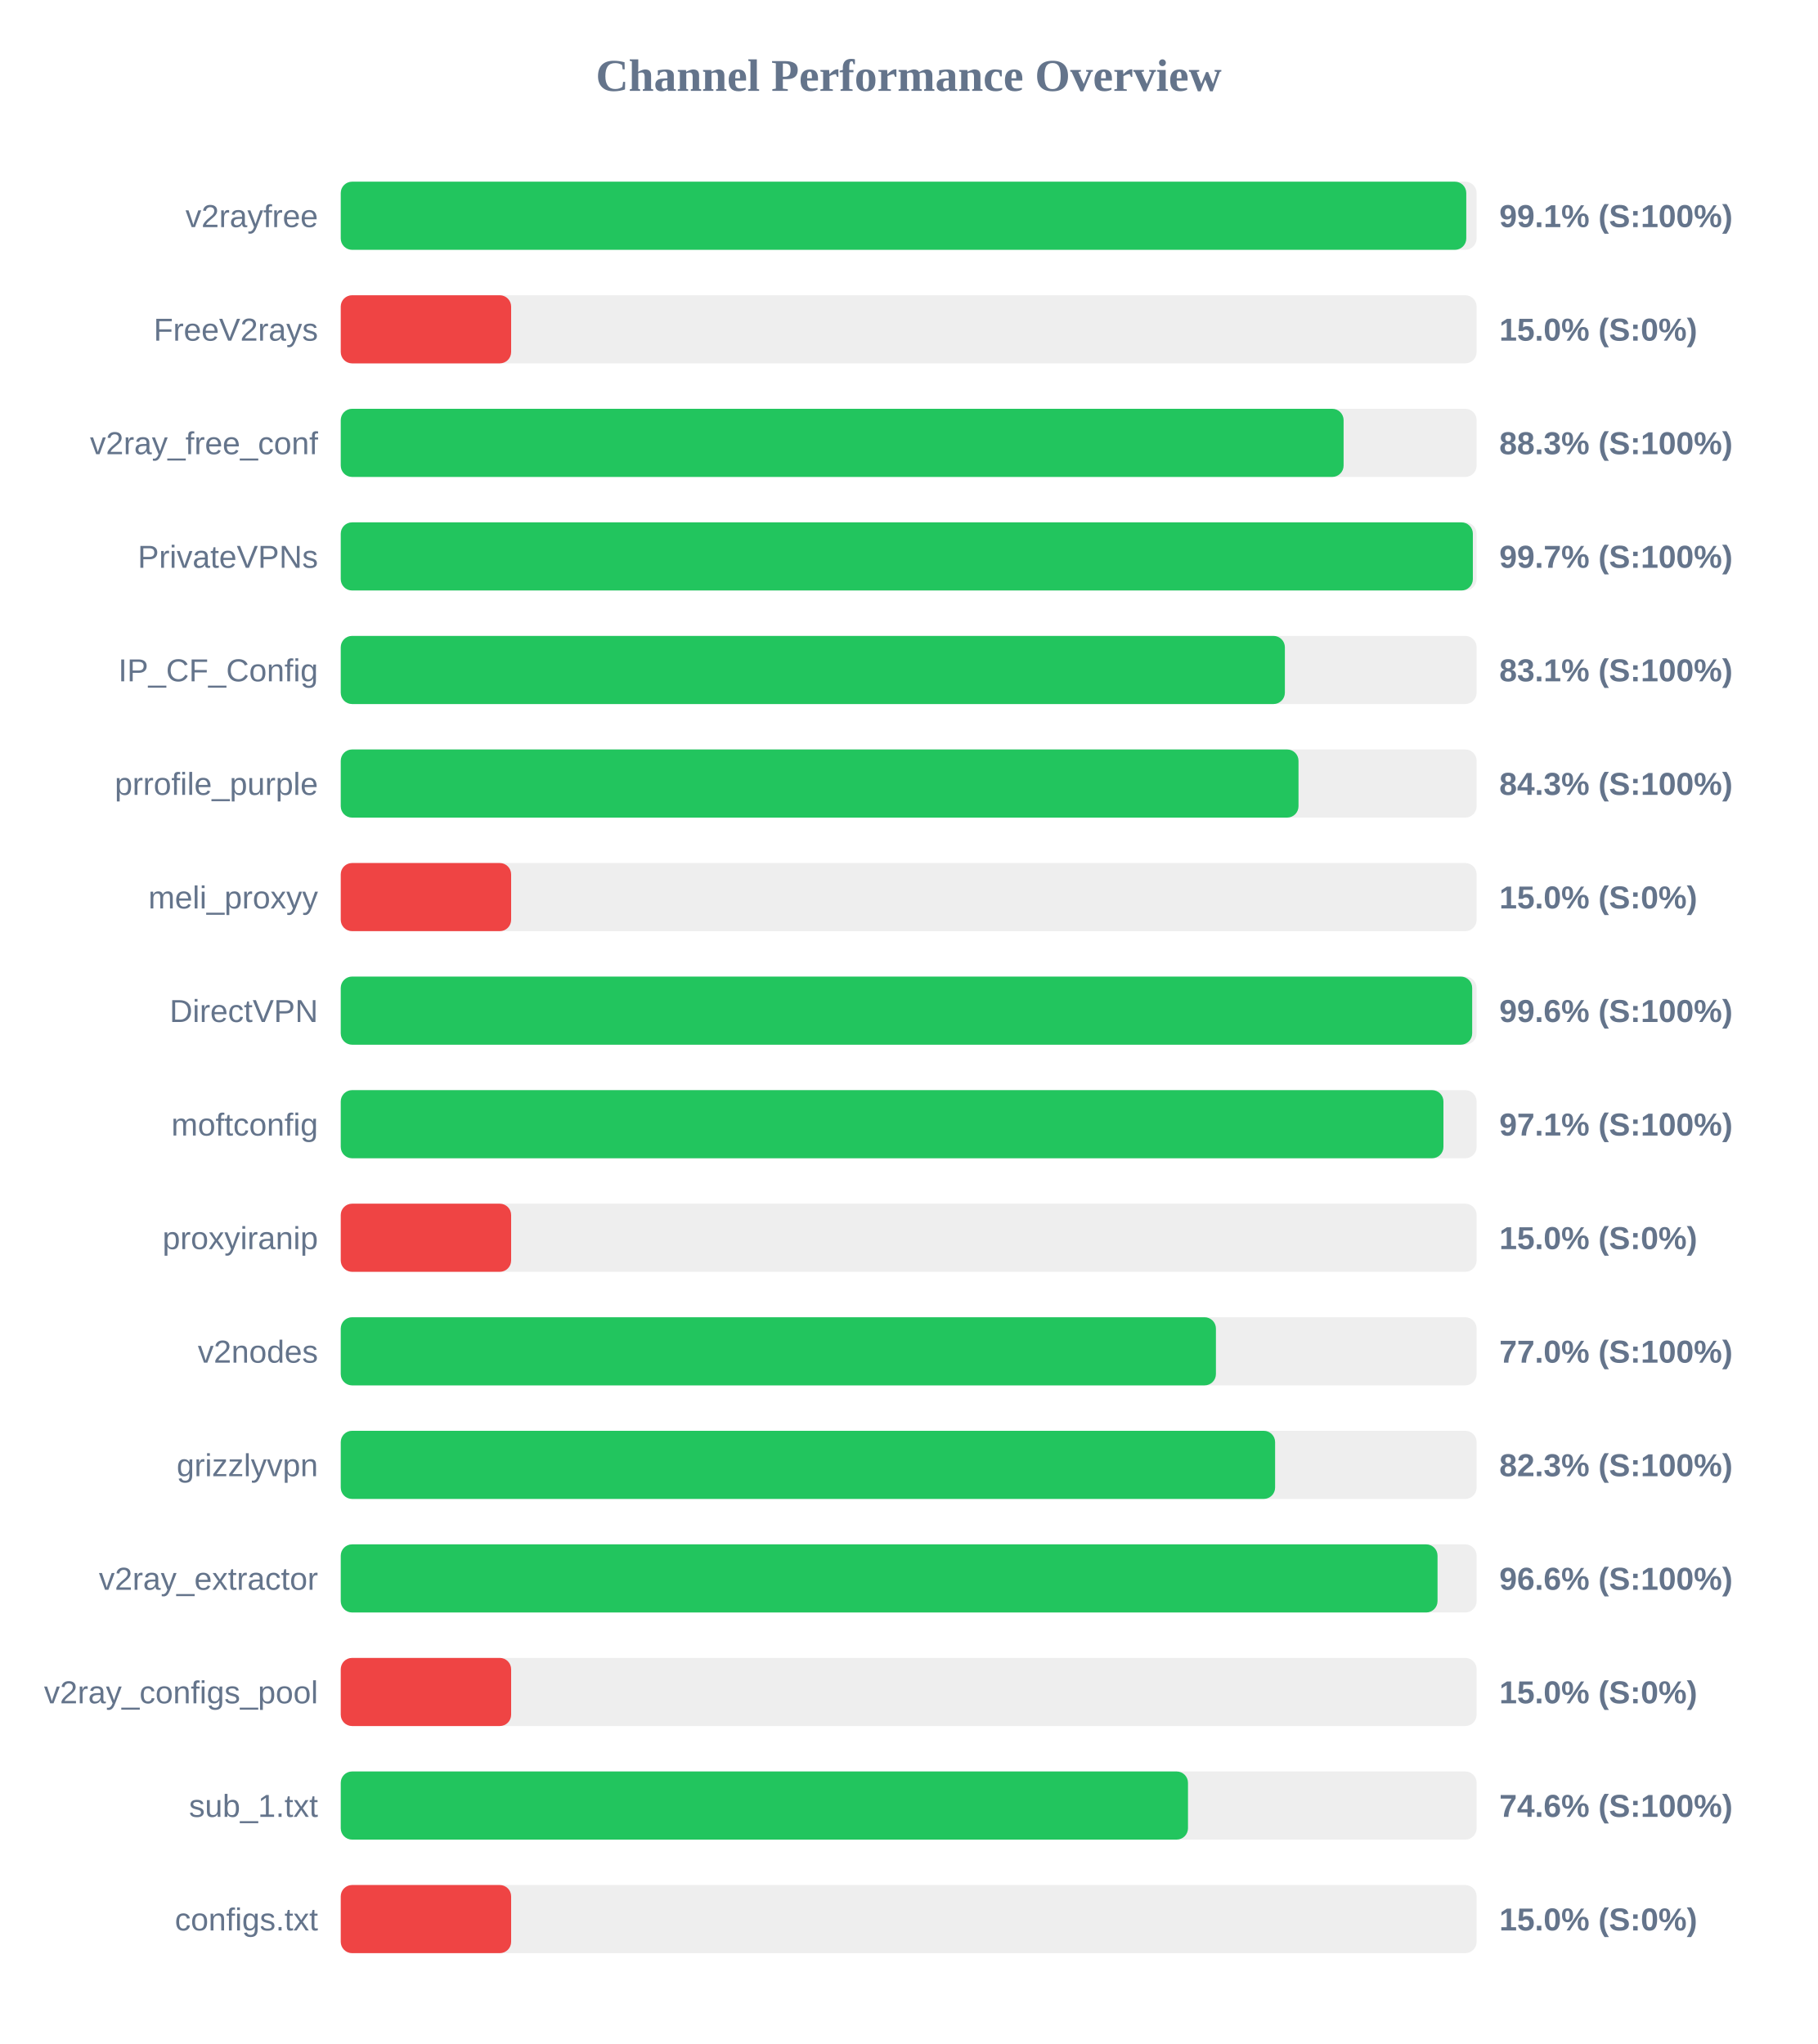
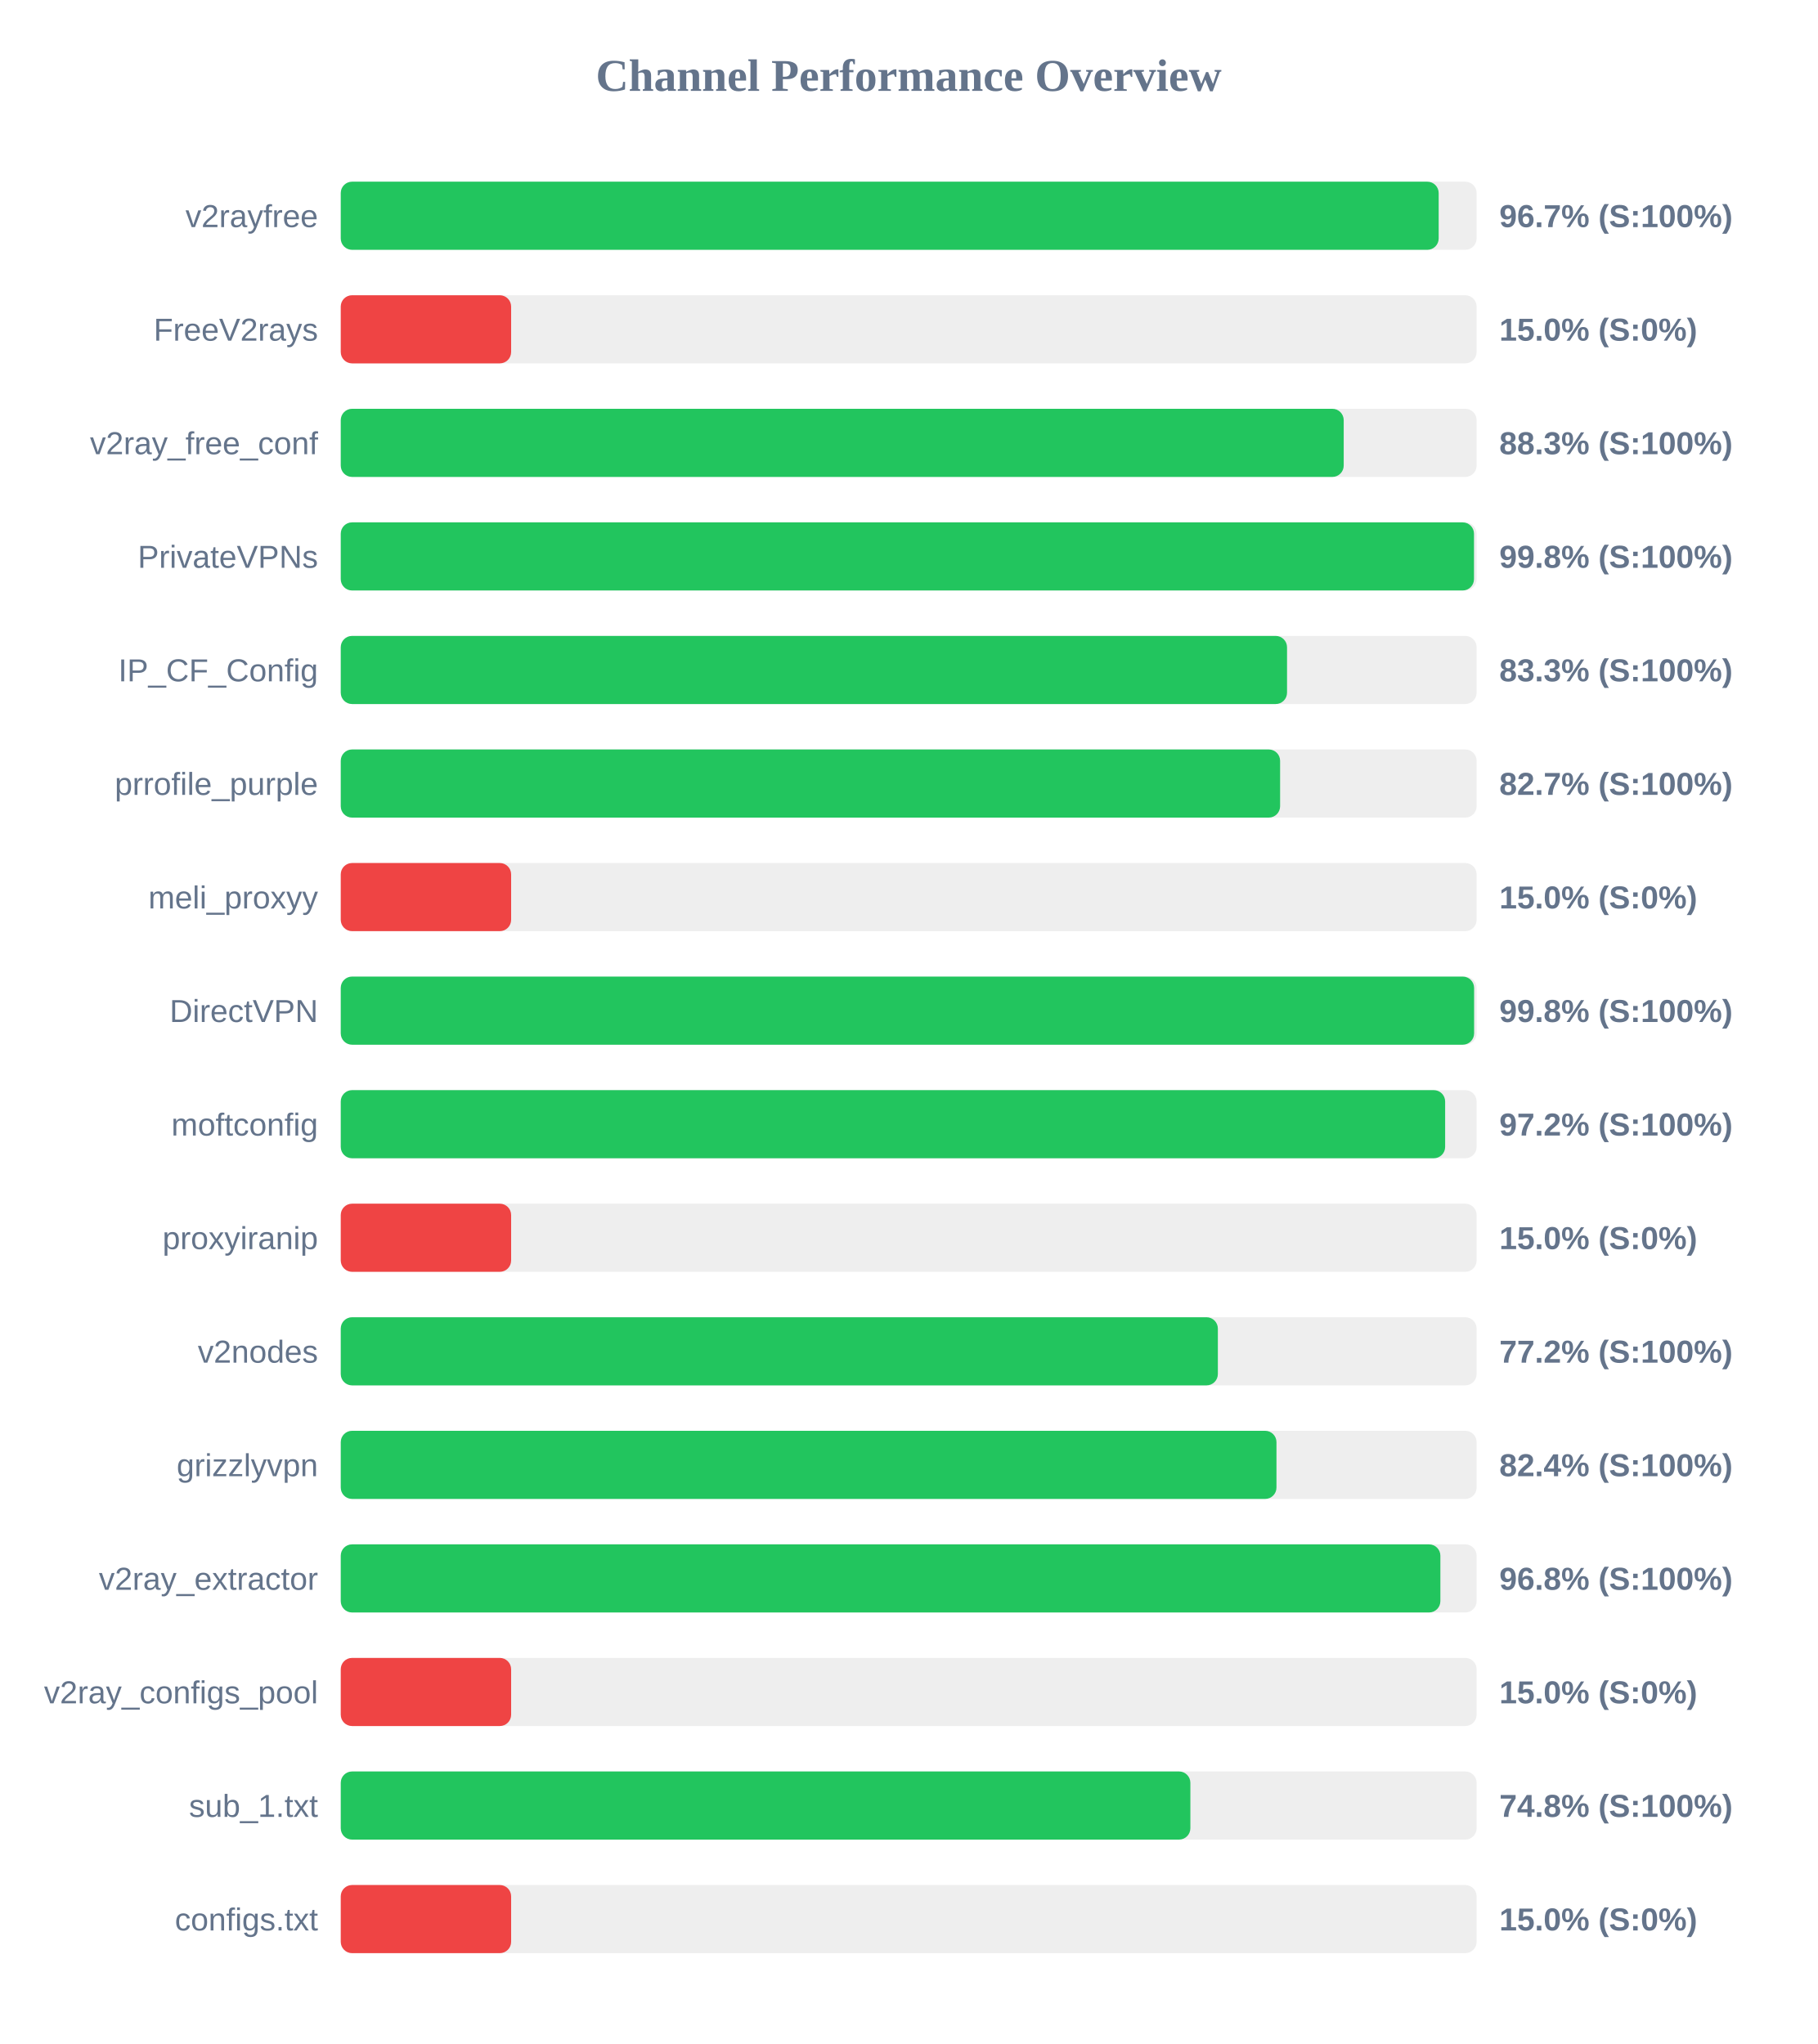
<svg xmlns="http://www.w3.org/2000/svg" width="800" height="900" version="1.1">
  <style>
        .row { font: 14px Arial; fill: #64748b; }
        .score { font: bold 14px Arial; fill: #64748b; }
    </style>
  <text x="400" y="40" text-anchor="middle" font-size="20px" font-weight="bold" fill="#64748b">Channel Performance Overview</text>
  <rect x="150" y="80" width="500" height="30" fill="#eee" rx="5" />
-   <rect x="150" y="80" width="495.45" height="30" fill="#22c55e" rx="5" />
+   <rect x="150" y="80" width="483.3" height="30" fill="#22c55e" rx="5" />
  <text x="140" y="100" text-anchor="end" class="row">v2rayfree</text>
-   <text x="660" y="100" text-anchor="start" class="score">99.1% (S:100%)</text>
+   <text x="660" y="100" text-anchor="start" class="score">96.7% (S:100%)</text>
  <rect x="150" y="130" width="500" height="30" fill="#eee" rx="5" />
  <rect x="150" y="130" width="75.0" height="30" fill="#ef4444" rx="5" />
  <text x="140" y="150" text-anchor="end" class="row">FreeV2rays</text>
  <text x="660" y="150" text-anchor="start" class="score">15.0% (S:0%)</text>
  <rect x="150" y="180" width="500" height="30" fill="#eee" rx="5" />
-   <rect x="150" y="180" width="441.45" height="30" fill="#22c55e" rx="5" />
+   <rect x="150" y="180" width="441.5" height="30" fill="#22c55e" rx="5" />
  <text x="140" y="200" text-anchor="end" class="row">v2ray_free_conf</text>
  <text x="660" y="200" text-anchor="start" class="score">88.3% (S:100%)</text>
  <rect x="150" y="230" width="500" height="30" fill="#eee" rx="5" />
-   <rect x="150" y="230" width="498.35" height="30" fill="#22c55e" rx="5" />
+   <rect x="150" y="230" width="498.85" height="30" fill="#22c55e" rx="5" />
  <text x="140" y="250" text-anchor="end" class="row">PrivateVPNs</text>
-   <text x="660" y="250" text-anchor="start" class="score">99.7% (S:100%)</text>
+   <text x="660" y="250" text-anchor="start" class="score">99.8% (S:100%)</text>
  <rect x="150" y="280" width="500" height="30" fill="#eee" rx="5" />
-   <rect x="150" y="280" width="415.6" height="30" fill="#22c55e" rx="5" />
+   <rect x="150" y="280" width="416.55" height="30" fill="#22c55e" rx="5" />
  <text x="140" y="300" text-anchor="end" class="row">IP_CF_Config</text>
-   <text x="660" y="300" text-anchor="start" class="score">83.1% (S:100%)</text>
+   <text x="660" y="300" text-anchor="start" class="score">83.3% (S:100%)</text>
  <rect x="150" y="330" width="500" height="30" fill="#eee" rx="5" />
-   <rect x="150" y="330" width="421.6" height="30" fill="#22c55e" rx="5" />
+   <rect x="150" y="330" width="413.5" height="30" fill="#22c55e" rx="5" />
  <text x="140" y="350" text-anchor="end" class="row">prrofile_purple</text>
-   <text x="660" y="350" text-anchor="start" class="score">84.3% (S:100%)</text>
+   <text x="660" y="350" text-anchor="start" class="score">82.7% (S:100%)</text>
  <rect x="150" y="380" width="500" height="30" fill="#eee" rx="5" />
  <rect x="150" y="380" width="75.0" height="30" fill="#ef4444" rx="5" />
  <text x="140" y="400" text-anchor="end" class="row">meli_proxyy</text>
  <text x="660" y="400" text-anchor="start" class="score">15.0% (S:0%)</text>
  <rect x="150" y="430" width="500" height="30" fill="#eee" rx="5" />
-   <rect x="150" y="430" width="498.05" height="30" fill="#22c55e" rx="5" />
+   <rect x="150" y="430" width="498.9" height="30" fill="#22c55e" rx="5" />
  <text x="140" y="450" text-anchor="end" class="row">DirectVPN</text>
-   <text x="660" y="450" text-anchor="start" class="score">99.6% (S:100%)</text>
+   <text x="660" y="450" text-anchor="start" class="score">99.8% (S:100%)</text>
  <rect x="150" y="480" width="500" height="30" fill="#eee" rx="5" />
-   <rect x="150" y="480" width="485.4" height="30" fill="#22c55e" rx="5" />
+   <rect x="150" y="480" width="486.15" height="30" fill="#22c55e" rx="5" />
  <text x="140" y="500" text-anchor="end" class="row">moftconfig</text>
-   <text x="660" y="500" text-anchor="start" class="score">97.1% (S:100%)</text>
+   <text x="660" y="500" text-anchor="start" class="score">97.2% (S:100%)</text>
  <rect x="150" y="530" width="500" height="30" fill="#eee" rx="5" />
  <rect x="150" y="530" width="75.0" height="30" fill="#ef4444" rx="5" />
  <text x="140" y="550" text-anchor="end" class="row">proxyiranip</text>
  <text x="660" y="550" text-anchor="start" class="score">15.0% (S:0%)</text>
  <rect x="150" y="580" width="500" height="30" fill="#eee" rx="5" />
-   <rect x="150" y="580" width="385.25" height="30" fill="#22c55e" rx="5" />
+   <rect x="150" y="580" width="386.1" height="30" fill="#22c55e" rx="5" />
  <text x="140" y="600" text-anchor="end" class="row">v2nodes</text>
-   <text x="660" y="600" text-anchor="start" class="score">77.0% (S:100%)</text>
+   <text x="660" y="600" text-anchor="start" class="score">77.2% (S:100%)</text>
  <rect x="150" y="630" width="500" height="30" fill="#eee" rx="5" />
-   <rect x="150" y="630" width="411.3" height="30" fill="#22c55e" rx="5" />
+   <rect x="150" y="630" width="411.9" height="30" fill="#22c55e" rx="5" />
  <text x="140" y="650" text-anchor="end" class="row">grizzlyvpn</text>
-   <text x="660" y="650" text-anchor="start" class="score">82.3% (S:100%)</text>
+   <text x="660" y="650" text-anchor="start" class="score">82.4% (S:100%)</text>
  <rect x="150" y="680" width="500" height="30" fill="#eee" rx="5" />
-   <rect x="150" y="680" width="482.8" height="30" fill="#22c55e" rx="5" />
+   <rect x="150" y="680" width="484.05" height="30" fill="#22c55e" rx="5" />
  <text x="140" y="700" text-anchor="end" class="row">v2ray_extractor</text>
-   <text x="660" y="700" text-anchor="start" class="score">96.6% (S:100%)</text>
+   <text x="660" y="700" text-anchor="start" class="score">96.8% (S:100%)</text>
  <rect x="150" y="730" width="500" height="30" fill="#eee" rx="5" />
  <rect x="150" y="730" width="75.0" height="30" fill="#ef4444" rx="5" />
  <text x="140" y="750" text-anchor="end" class="row">v2ray_configs_pool</text>
  <text x="660" y="750" text-anchor="start" class="score">15.0% (S:0%)</text>
  <rect x="150" y="780" width="500" height="30" fill="#eee" rx="5" />
-   <rect x="150" y="780" width="372.95" height="30" fill="#22c55e" rx="5" />
+   <rect x="150" y="780" width="374.0" height="30" fill="#22c55e" rx="5" />
  <text x="140" y="800" text-anchor="end" class="row">sub_1.txt</text>
-   <text x="660" y="800" text-anchor="start" class="score">74.6% (S:100%)</text>
+   <text x="660" y="800" text-anchor="start" class="score">74.8% (S:100%)</text>
  <rect x="150" y="830" width="500" height="30" fill="#eee" rx="5" />
  <rect x="150" y="830" width="75.0" height="30" fill="#ef4444" rx="5" />
  <text x="140" y="850" text-anchor="end" class="row">configs.txt</text>
  <text x="660" y="850" text-anchor="start" class="score">15.0% (S:0%)</text>
</svg>
